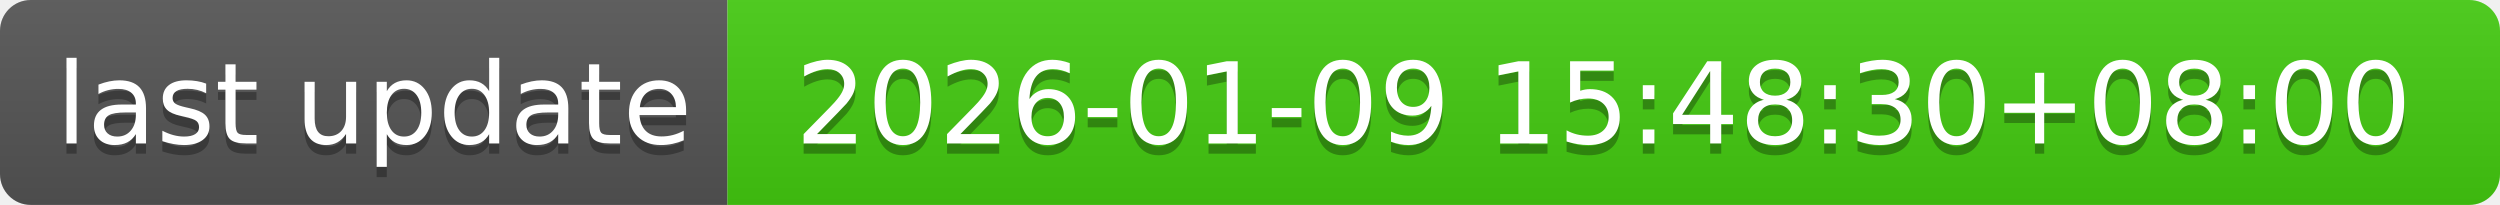
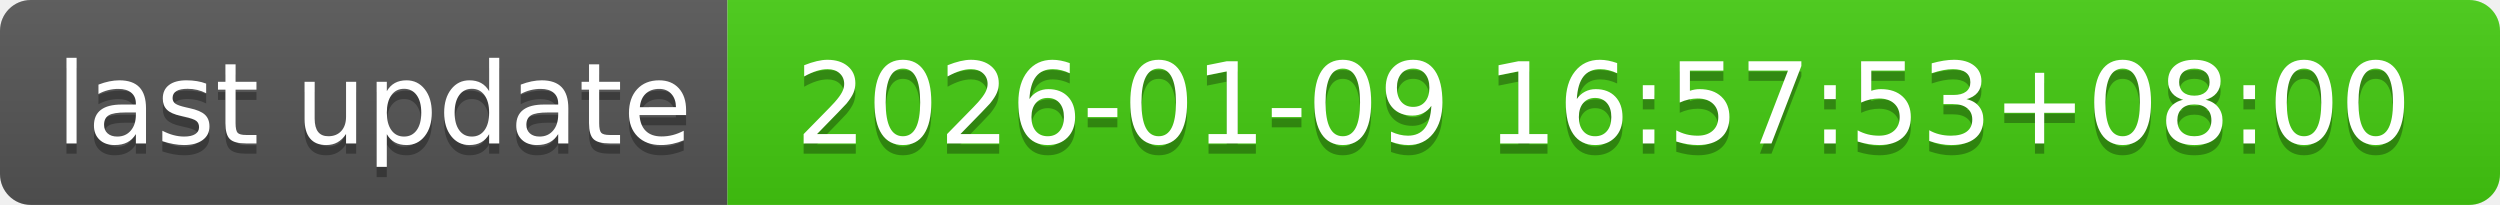
- <svg xmlns="http://www.w3.org/2000/svg" width="244" height="20" role="img" aria-label="last update: 2026-01-09 15:48:30+08:00">
+ <svg xmlns="http://www.w3.org/2000/svg" width="244" height="20" role="img" aria-label="last update: 2026-01-09 16:57:53+08:00">
  <linearGradient id="s" x2="0" y2="100%">
    <stop offset="0" stop-color="#bbb" stop-opacity=".1" />
    <stop offset="1" stop-opacity=".1" />
  </linearGradient>
  <clipPath id="r">
    <rect width="244" height="20" rx="3" fill="#fff" />
  </clipPath>
  <g clip-path="url(#r)">
    <rect width="71" height="20" fill="#555" />
    <rect x="71" width="173" height="20" fill="#4c1" />
    <rect width="244" height="20" fill="url(#s)" />
  </g>
  <g fill="#fff" text-anchor="middle" font-family="Verdana,Geneva,DejaVu Sans,sans-serif" text-rendering="geometricPrecision" font-size="110">
    <text aria-hidden="true" x="365" y="150" fill="#010101" fill-opacity=".3" transform="scale(.1)" textLength="610">last update</text>
    <text x="365" y="140" transform="scale(.1)" fill="#fff" textLength="610">last update</text>
-     <text aria-hidden="true" x="1565" y="150" fill="#010101" fill-opacity=".3" transform="scale(.1)" textLength="1630">2026-01-09 15:48:30+08:00</text>
-     <text x="1565" y="140" transform="scale(.1)" fill="#fff" textLength="1630">2026-01-09 15:48:30+08:00</text>
+     <text aria-hidden="true" x="1565" y="150" fill="#010101" fill-opacity=".3" transform="scale(.1)" textLength="1630">2026-01-09 16:57:53+08:00</text>
+     <text x="1565" y="140" transform="scale(.1)" fill="#fff" textLength="1630">2026-01-09 16:57:53+08:00</text>
  </g>
</svg>
